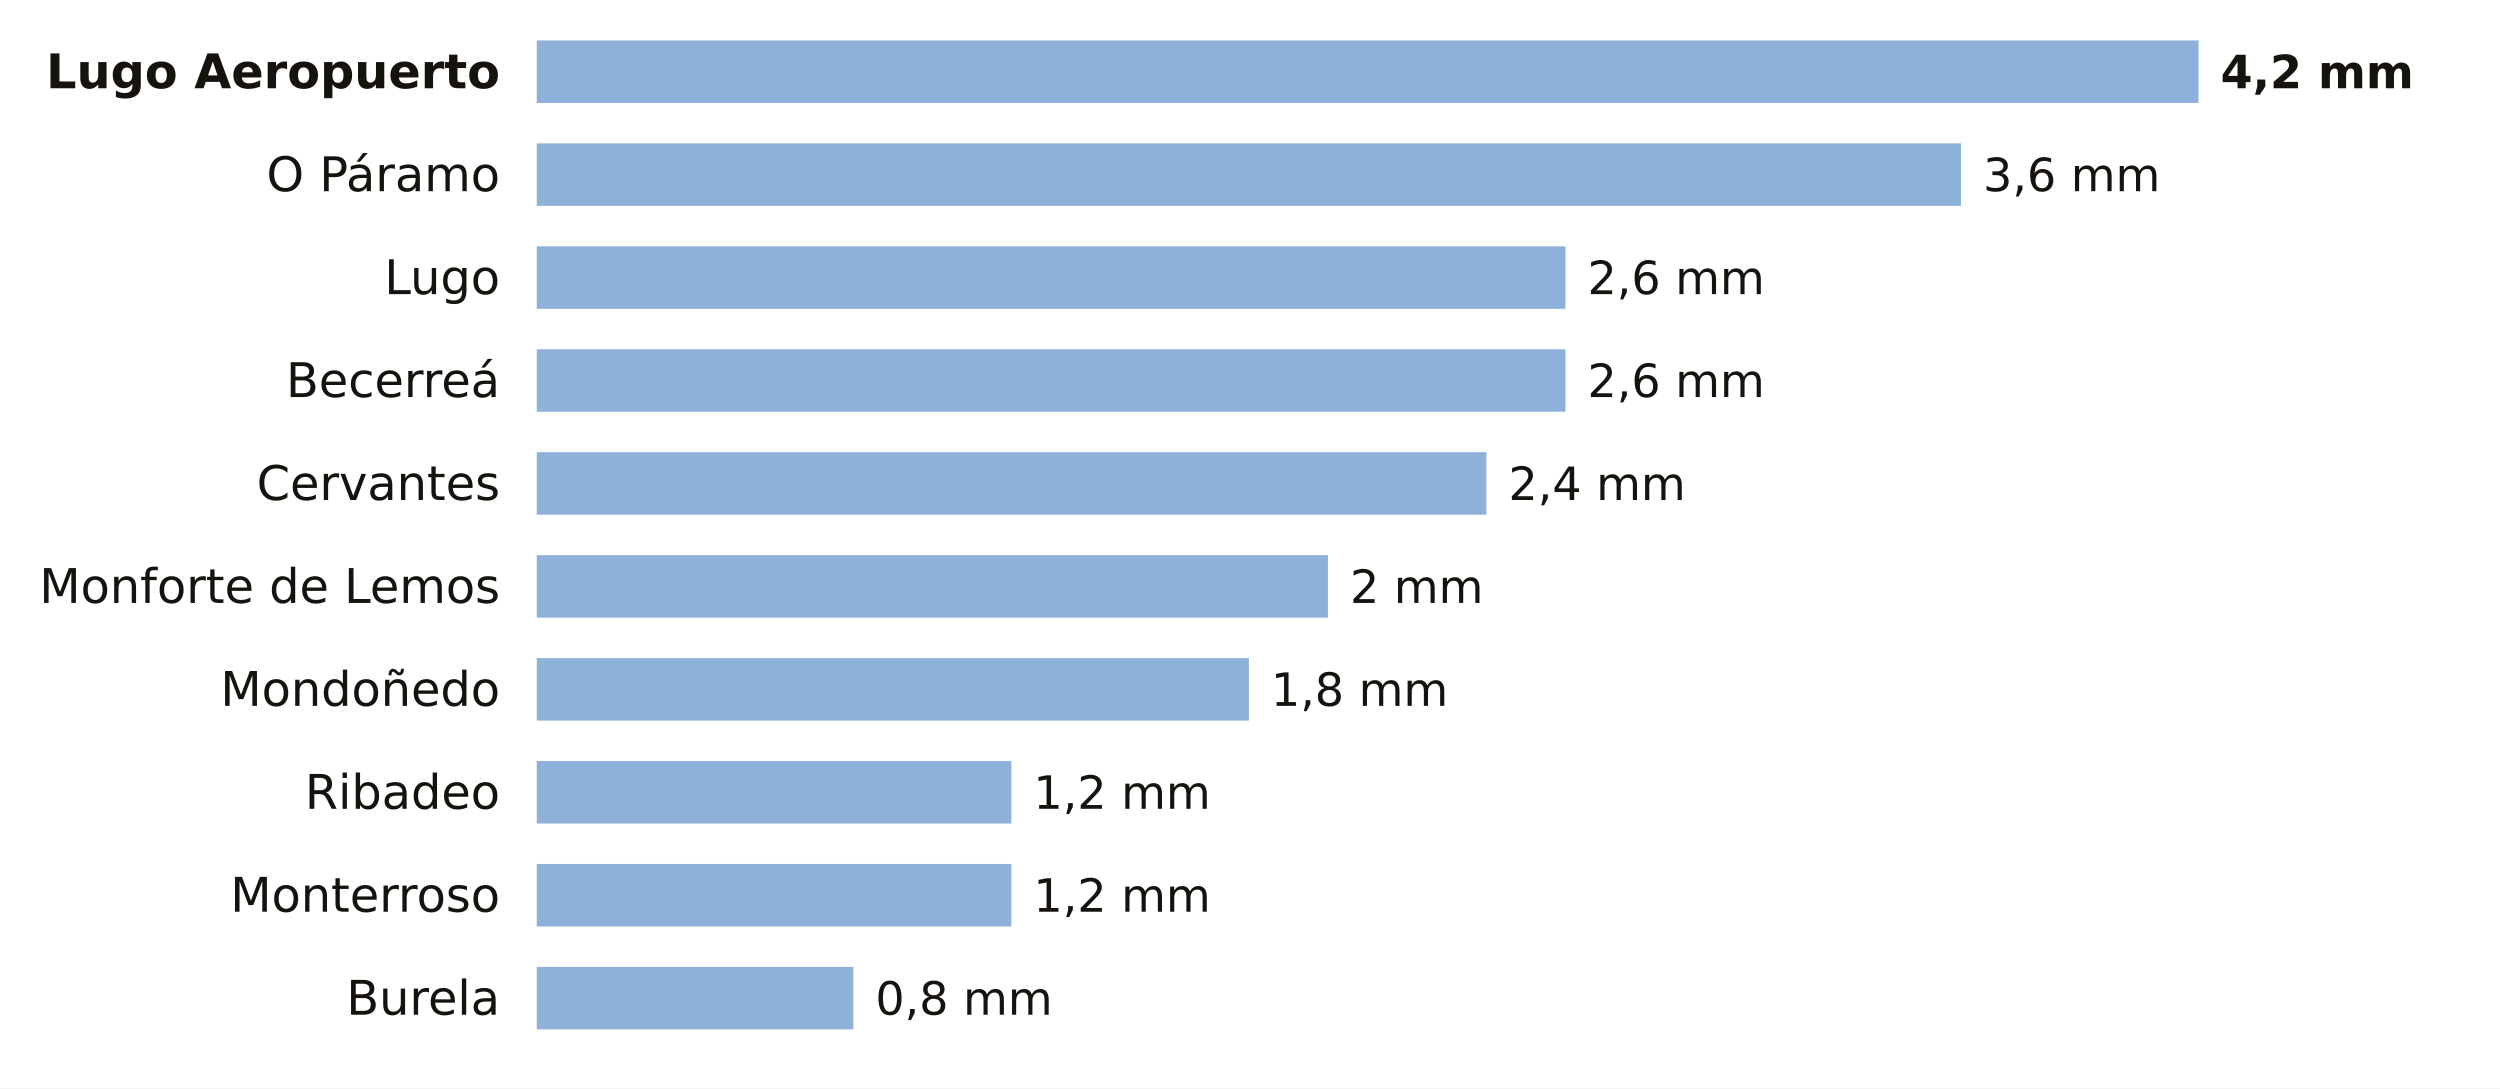
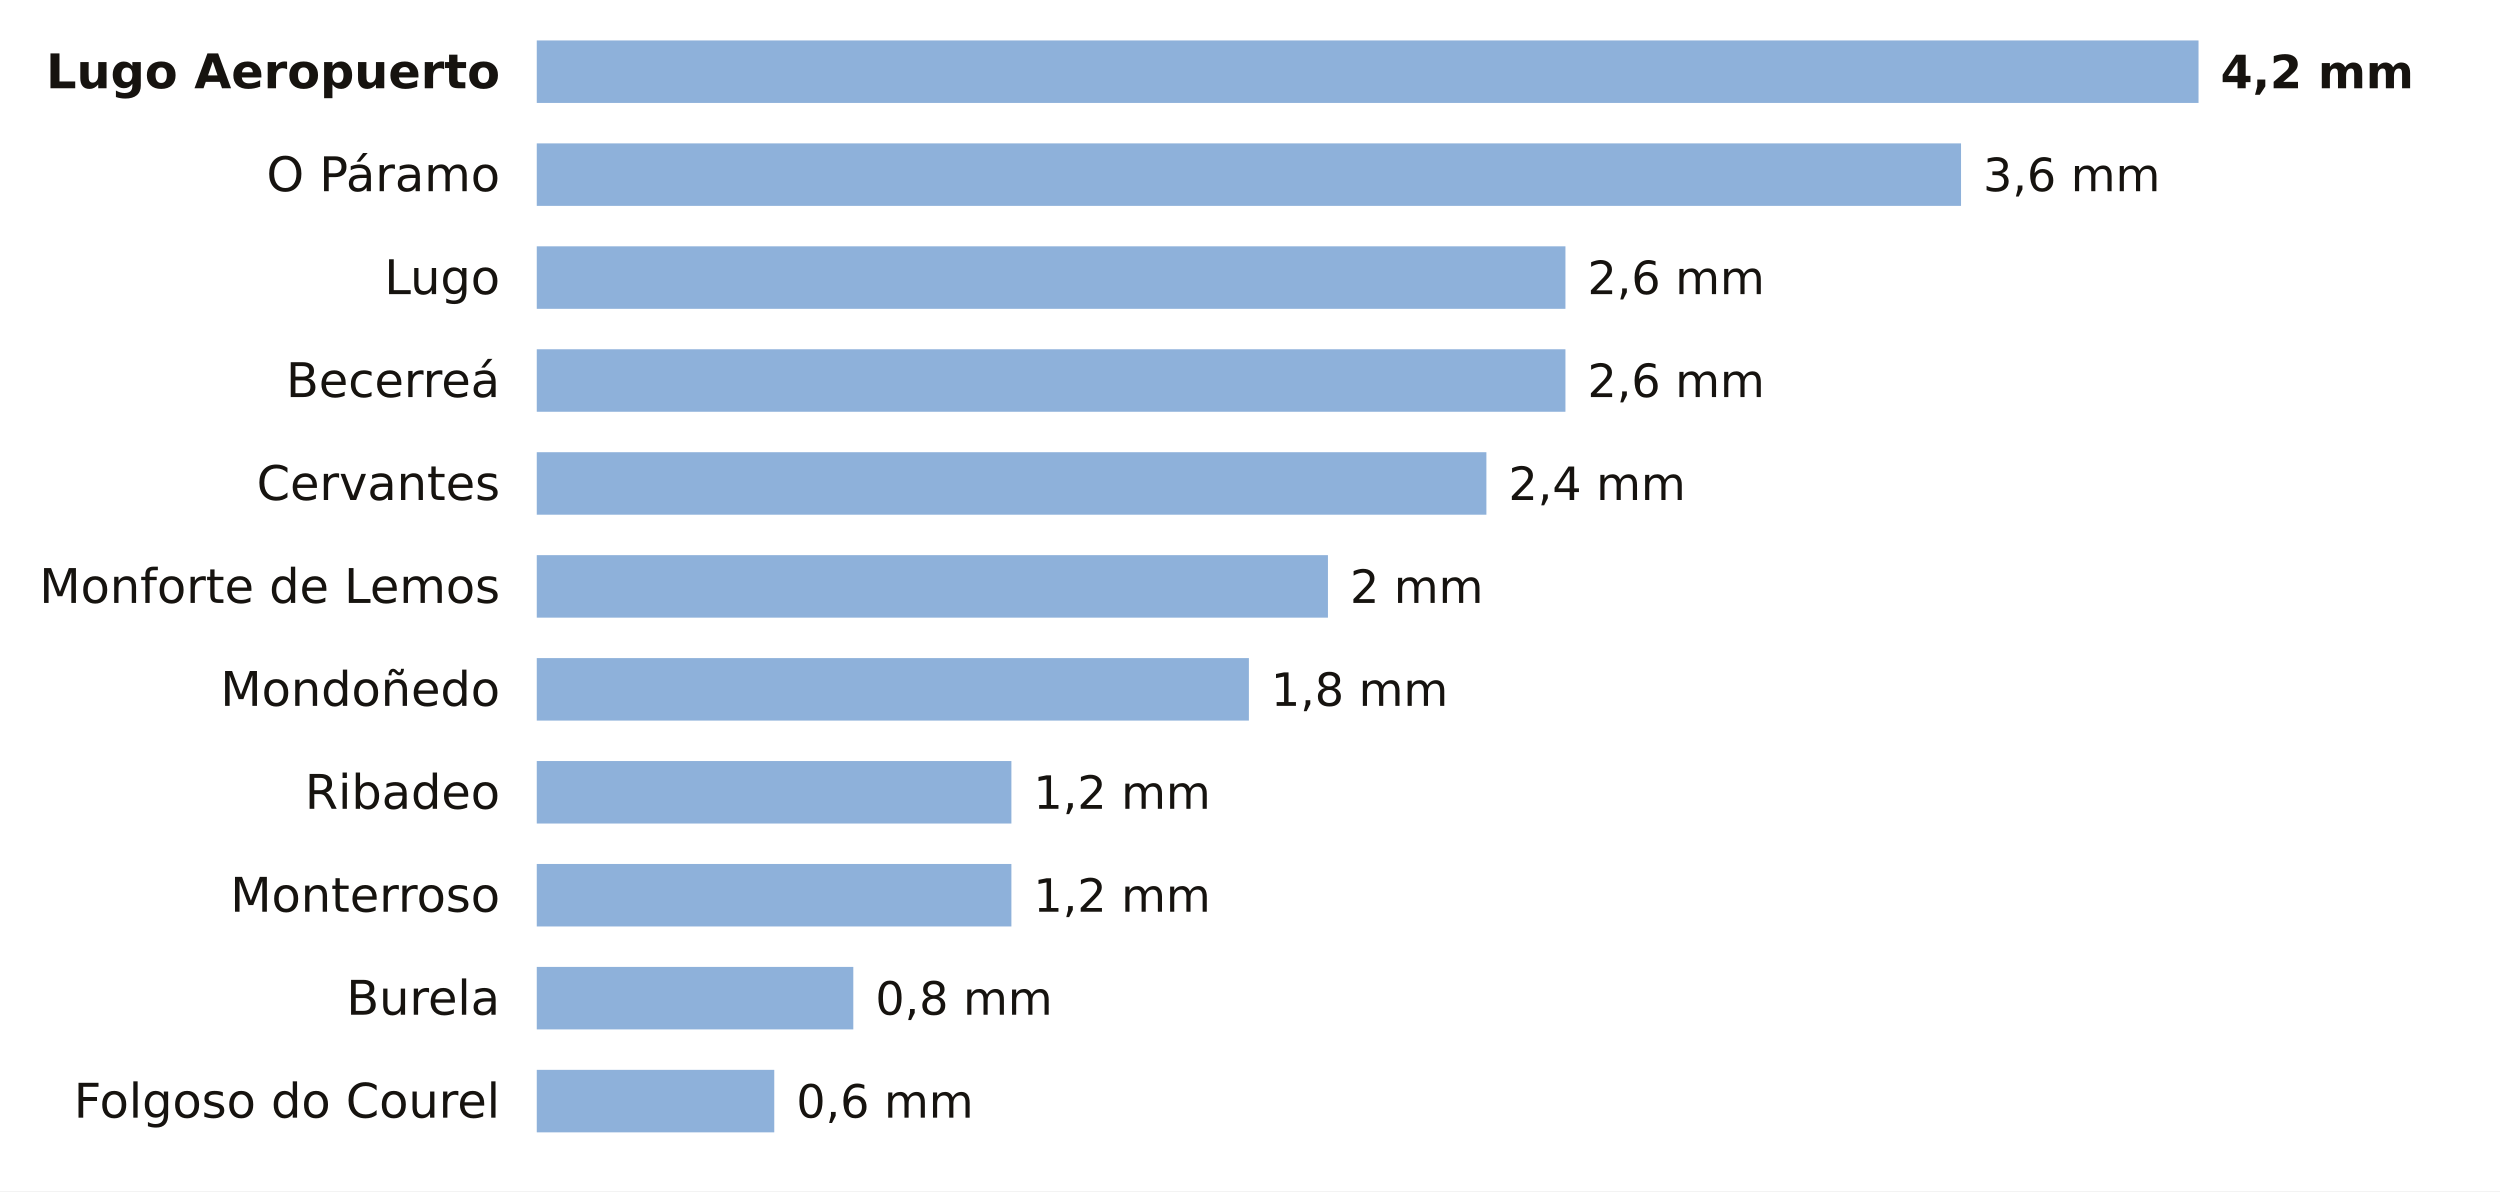
- <svg xmlns="http://www.w3.org/2000/svg" viewBox="0 0 680 296" width="680" height="296" role="img" aria-label="La lluvia de los últimos 7 días en las estaciones de AEMET de Lugo">
-   <rect width="680" height="296" fill="#FFFFFF" />
+ <svg xmlns="http://www.w3.org/2000/svg" viewBox="0 0 680 324" width="680" height="324" role="img" aria-label="La lluvia de los últimos 7 días en las estaciones de AEMET de Lugo">
+   <rect width="680" height="324" fill="#FFFFFF" />
  <text x="136.0" y="24.0" font-size="13" fill="#16130F" text-anchor="end" font-weight="600" font-family="Public Sans, DejaVu Sans, Arial, sans-serif">Lugo Aeropuerto</text>
  <rect x="146" y="11" width="452.0" height="17" fill="#8EB1DA" />
  <text x="604.0" y="24.0" font-size="12.5" fill="#16130F" text-anchor="start" font-weight="700" font-family="Public Sans, DejaVu Sans, Arial, sans-serif">4,2 mm</text>
  <text x="136.0" y="52.0" font-size="13" fill="#16130F" text-anchor="end" font-weight="400" font-family="Public Sans, DejaVu Sans, Arial, sans-serif">O Páramo</text>
  <rect x="146" y="39" width="387.4" height="17" fill="#8EB1DA" />
  <text x="539.4" y="52.0" font-size="12.5" fill="#16130F" text-anchor="start" font-weight="500" font-family="Public Sans, DejaVu Sans, Arial, sans-serif">3,6 mm</text>
  <text x="136.0" y="80.0" font-size="13" fill="#16130F" text-anchor="end" font-weight="400" font-family="Public Sans, DejaVu Sans, Arial, sans-serif">Lugo</text>
  <rect x="146" y="67" width="279.8" height="17" fill="#8EB1DA" />
  <text x="431.8" y="80.0" font-size="12.5" fill="#16130F" text-anchor="start" font-weight="500" font-family="Public Sans, DejaVu Sans, Arial, sans-serif">2,6 mm</text>
  <text x="136.0" y="108.0" font-size="13" fill="#16130F" text-anchor="end" font-weight="400" font-family="Public Sans, DejaVu Sans, Arial, sans-serif">Becerreá</text>
  <rect x="146" y="95" width="279.8" height="17" fill="#8EB1DA" />
  <text x="431.8" y="108.0" font-size="12.5" fill="#16130F" text-anchor="start" font-weight="500" font-family="Public Sans, DejaVu Sans, Arial, sans-serif">2,6 mm</text>
  <text x="136.0" y="136.0" font-size="13" fill="#16130F" text-anchor="end" font-weight="400" font-family="Public Sans, DejaVu Sans, Arial, sans-serif">Cervantes</text>
  <rect x="146" y="123" width="258.3" height="17" fill="#8EB1DA" />
  <text x="410.3" y="136.0" font-size="12.5" fill="#16130F" text-anchor="start" font-weight="500" font-family="Public Sans, DejaVu Sans, Arial, sans-serif">2,4 mm</text>
  <text x="136.0" y="164.0" font-size="13" fill="#16130F" text-anchor="end" font-weight="400" font-family="Public Sans, DejaVu Sans, Arial, sans-serif">Monforte de Lemos</text>
  <rect x="146" y="151" width="215.2" height="17" fill="#8EB1DA" />
  <text x="367.2" y="164.0" font-size="12.5" fill="#16130F" text-anchor="start" font-weight="500" font-family="Public Sans, DejaVu Sans, Arial, sans-serif">2 mm</text>
  <text x="136.0" y="192.0" font-size="13" fill="#16130F" text-anchor="end" font-weight="400" font-family="Public Sans, DejaVu Sans, Arial, sans-serif">Mondoñedo</text>
  <rect x="146" y="179" width="193.7" height="17" fill="#8EB1DA" />
  <text x="345.7" y="192.0" font-size="12.5" fill="#16130F" text-anchor="start" font-weight="500" font-family="Public Sans, DejaVu Sans, Arial, sans-serif">1,8 mm</text>
  <text x="136.0" y="220.0" font-size="13" fill="#16130F" text-anchor="end" font-weight="400" font-family="Public Sans, DejaVu Sans, Arial, sans-serif">Ribadeo</text>
  <rect x="146" y="207" width="129.1" height="17" fill="#8EB1DA" />
  <text x="281.1" y="220.0" font-size="12.5" fill="#16130F" text-anchor="start" font-weight="500" font-family="Public Sans, DejaVu Sans, Arial, sans-serif">1,2 mm</text>
  <text x="136.0" y="248.0" font-size="13" fill="#16130F" text-anchor="end" font-weight="400" font-family="Public Sans, DejaVu Sans, Arial, sans-serif">Monterroso</text>
  <rect x="146" y="235" width="129.1" height="17" fill="#8EB1DA" />
  <text x="281.1" y="248.0" font-size="12.5" fill="#16130F" text-anchor="start" font-weight="500" font-family="Public Sans, DejaVu Sans, Arial, sans-serif">1,2 mm</text>
  <text x="136.0" y="276.0" font-size="13" fill="#16130F" text-anchor="end" font-weight="400" font-family="Public Sans, DejaVu Sans, Arial, sans-serif">Burela</text>
  <rect x="146" y="263" width="86.1" height="17" fill="#8EB1DA" />
  <text x="238.1" y="276.0" font-size="12.5" fill="#16130F" text-anchor="start" font-weight="500" font-family="Public Sans, DejaVu Sans, Arial, sans-serif">0,8 mm</text>
+   <text x="136.0" y="304.0" font-size="13" fill="#16130F" text-anchor="end" font-weight="400" font-family="Public Sans, DejaVu Sans, Arial, sans-serif">Folgoso do Courel</text>
+   <rect x="146" y="291" width="64.6" height="17" fill="#8EB1DA" />
+   <text x="216.6" y="304.0" font-size="12.5" fill="#16130F" text-anchor="start" font-weight="500" font-family="Public Sans, DejaVu Sans, Arial, sans-serif">0,6 mm</text>
</svg>
